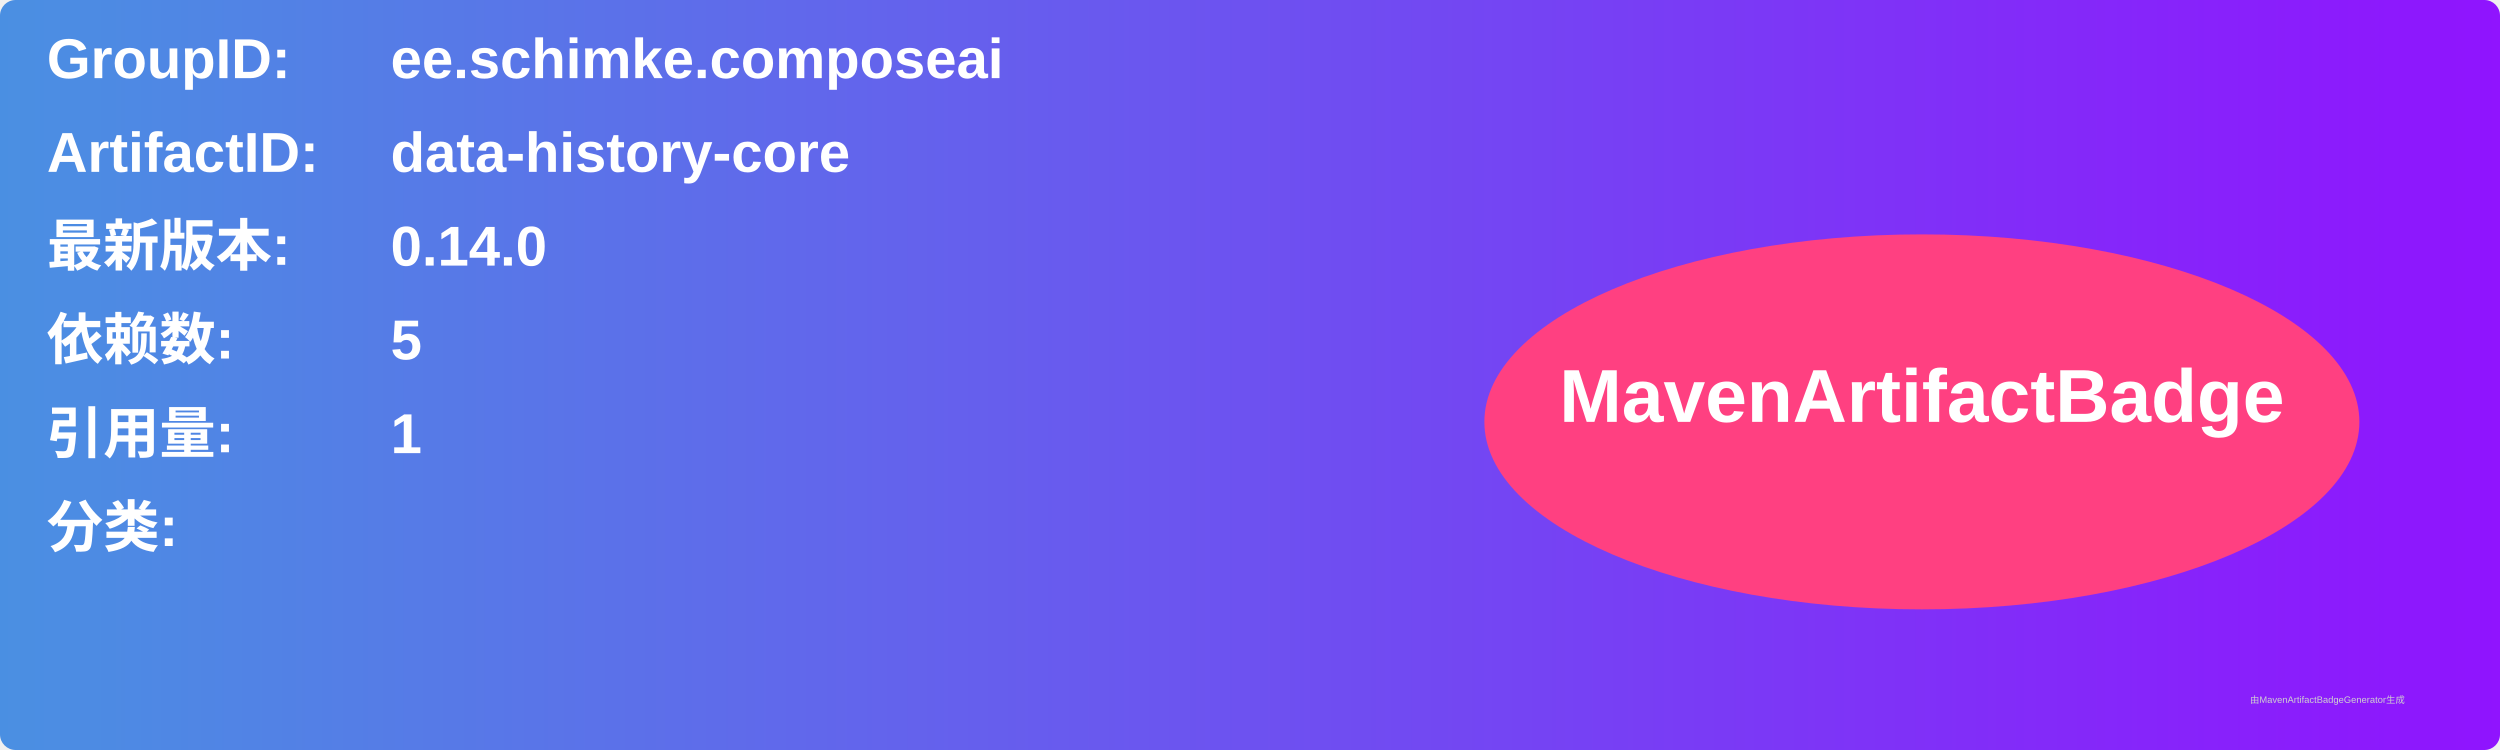
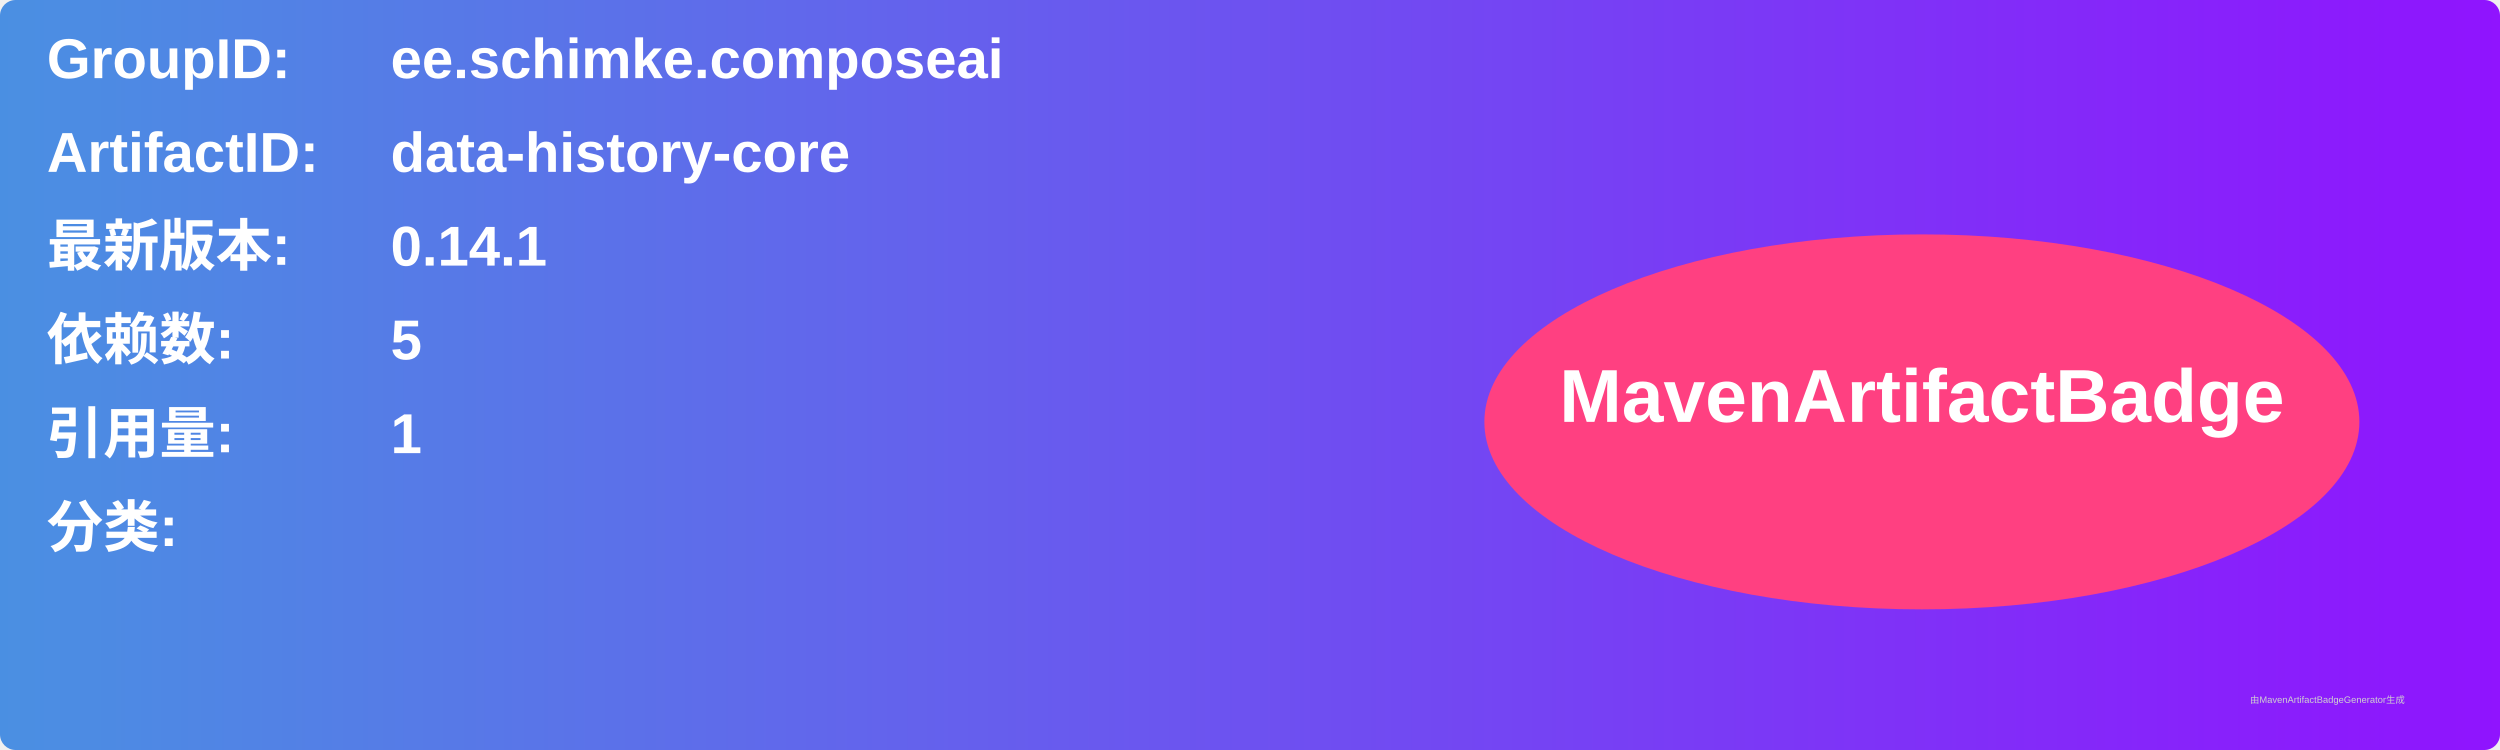
<svg xmlns="http://www.w3.org/2000/svg" width="800" height="240" viewBox="0 0 800 240">
  <linearGradient id="grad" x1="0%" y1="0%" x2="100%" y2="0%">
    <stop offset="0%" stop-color="#4a90e2" />
    <stop offset="100%" stop-color="#9013fe" />
  </linearGradient>
  <rect width="100%" height="100%" rx="5" ry="5" fill="url(#grad)" />
  <g transform="translate(15, 15)">
    <text x="0" y="10" font-family="Arial" font-size="18" fill="white" font-weight="bold" width="260">GroupID:</text>
    <text x="110" y="10" font-family="Arial" font-size="18" fill="white" font-weight="bold" width="460">ee.schimke.composeai</text>
    <text x="0" y="40" font-family="Arial" font-size="18" fill="white" font-weight="bold" width="260">ArtifactID:</text>
    <text x="110" y="40" font-family="Arial" font-size="18" fill="white" font-weight="bold" width="460">data-history-core</text>
    <text x="0" y="70" font-family="Arial" font-size="18" fill="white" font-weight="bold">最新版本:</text>
    <text x="110" y="70" font-family="Arial" font-size="18" fill="white" font-weight="bold">
-       <tspan font-weight="bold">0.14.0</tspan>
+       <tspan font-weight="bold">0.14.1</tspan>
    </text>
    <text x="0" y="100" font-family="Arial" font-size="18" fill="white" font-weight="bold">依赖数: </text>
    <text x="110" y="100" font-family="Arial" font-size="18" fill="white">
      <tspan font-weight="bold">5</tspan>
    </text>
    <text x="0" y="130" font-family="Arial" font-size="18" fill="white" font-weight="bold">引用量: </text>
    <text x="110" y="130" font-family="Arial" font-size="18" fill="white">
      <tspan font-weight="bold">1</tspan>
    </text>
    <text x="0" y="160" font-family="Arial" font-size="18" fill="white" font-weight="bold">分类:</text>
    <text x="10" y="190" font-family="Arial" font-size="10" fill="white">
      <tspan font-weight="bold" />
    </text>
    <ellipse cx="600" cy="120" rx="140" ry="60" fill="#ff4081" />
    <text x="600" y="120" text-anchor="middle" font-family="Arial" font-size="24" fill="white" font-weight="bold">MavenArtifactBadge</text>
  </g>
  <text x="720" y="225" font-family="Arial" font-size="3" fill="#d0d0d0">由MavenArtifactBadgeGenerator生成</text>
</svg>
